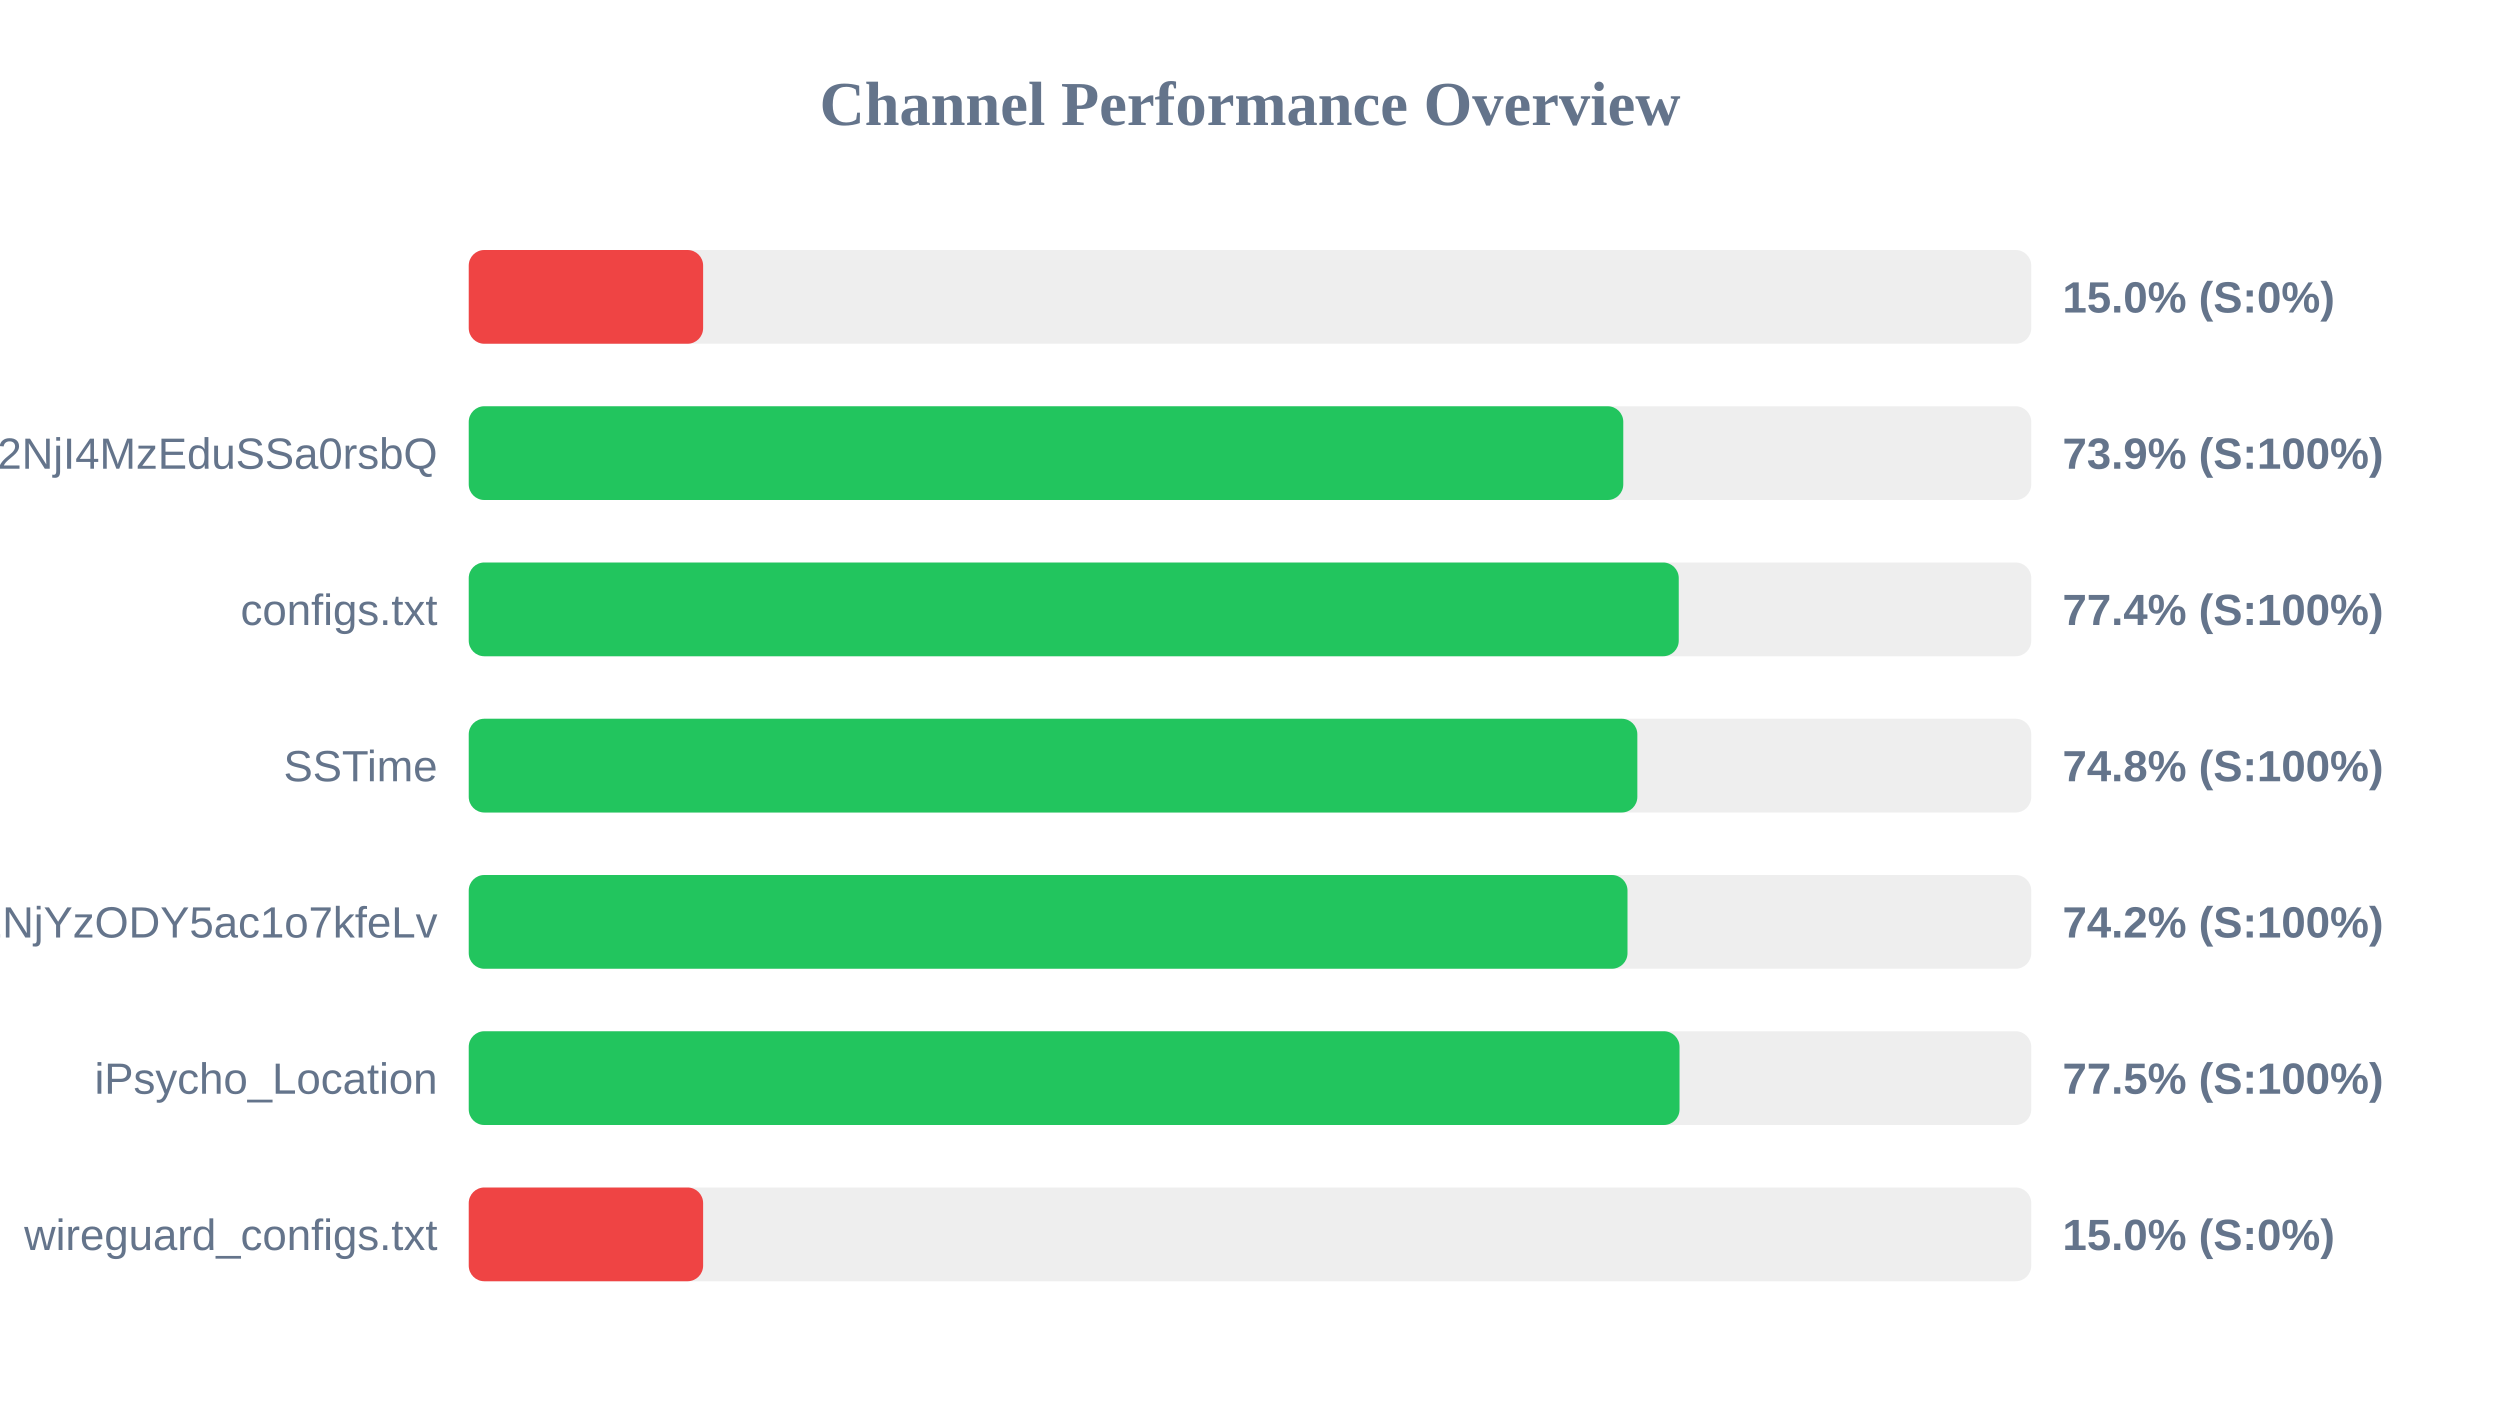
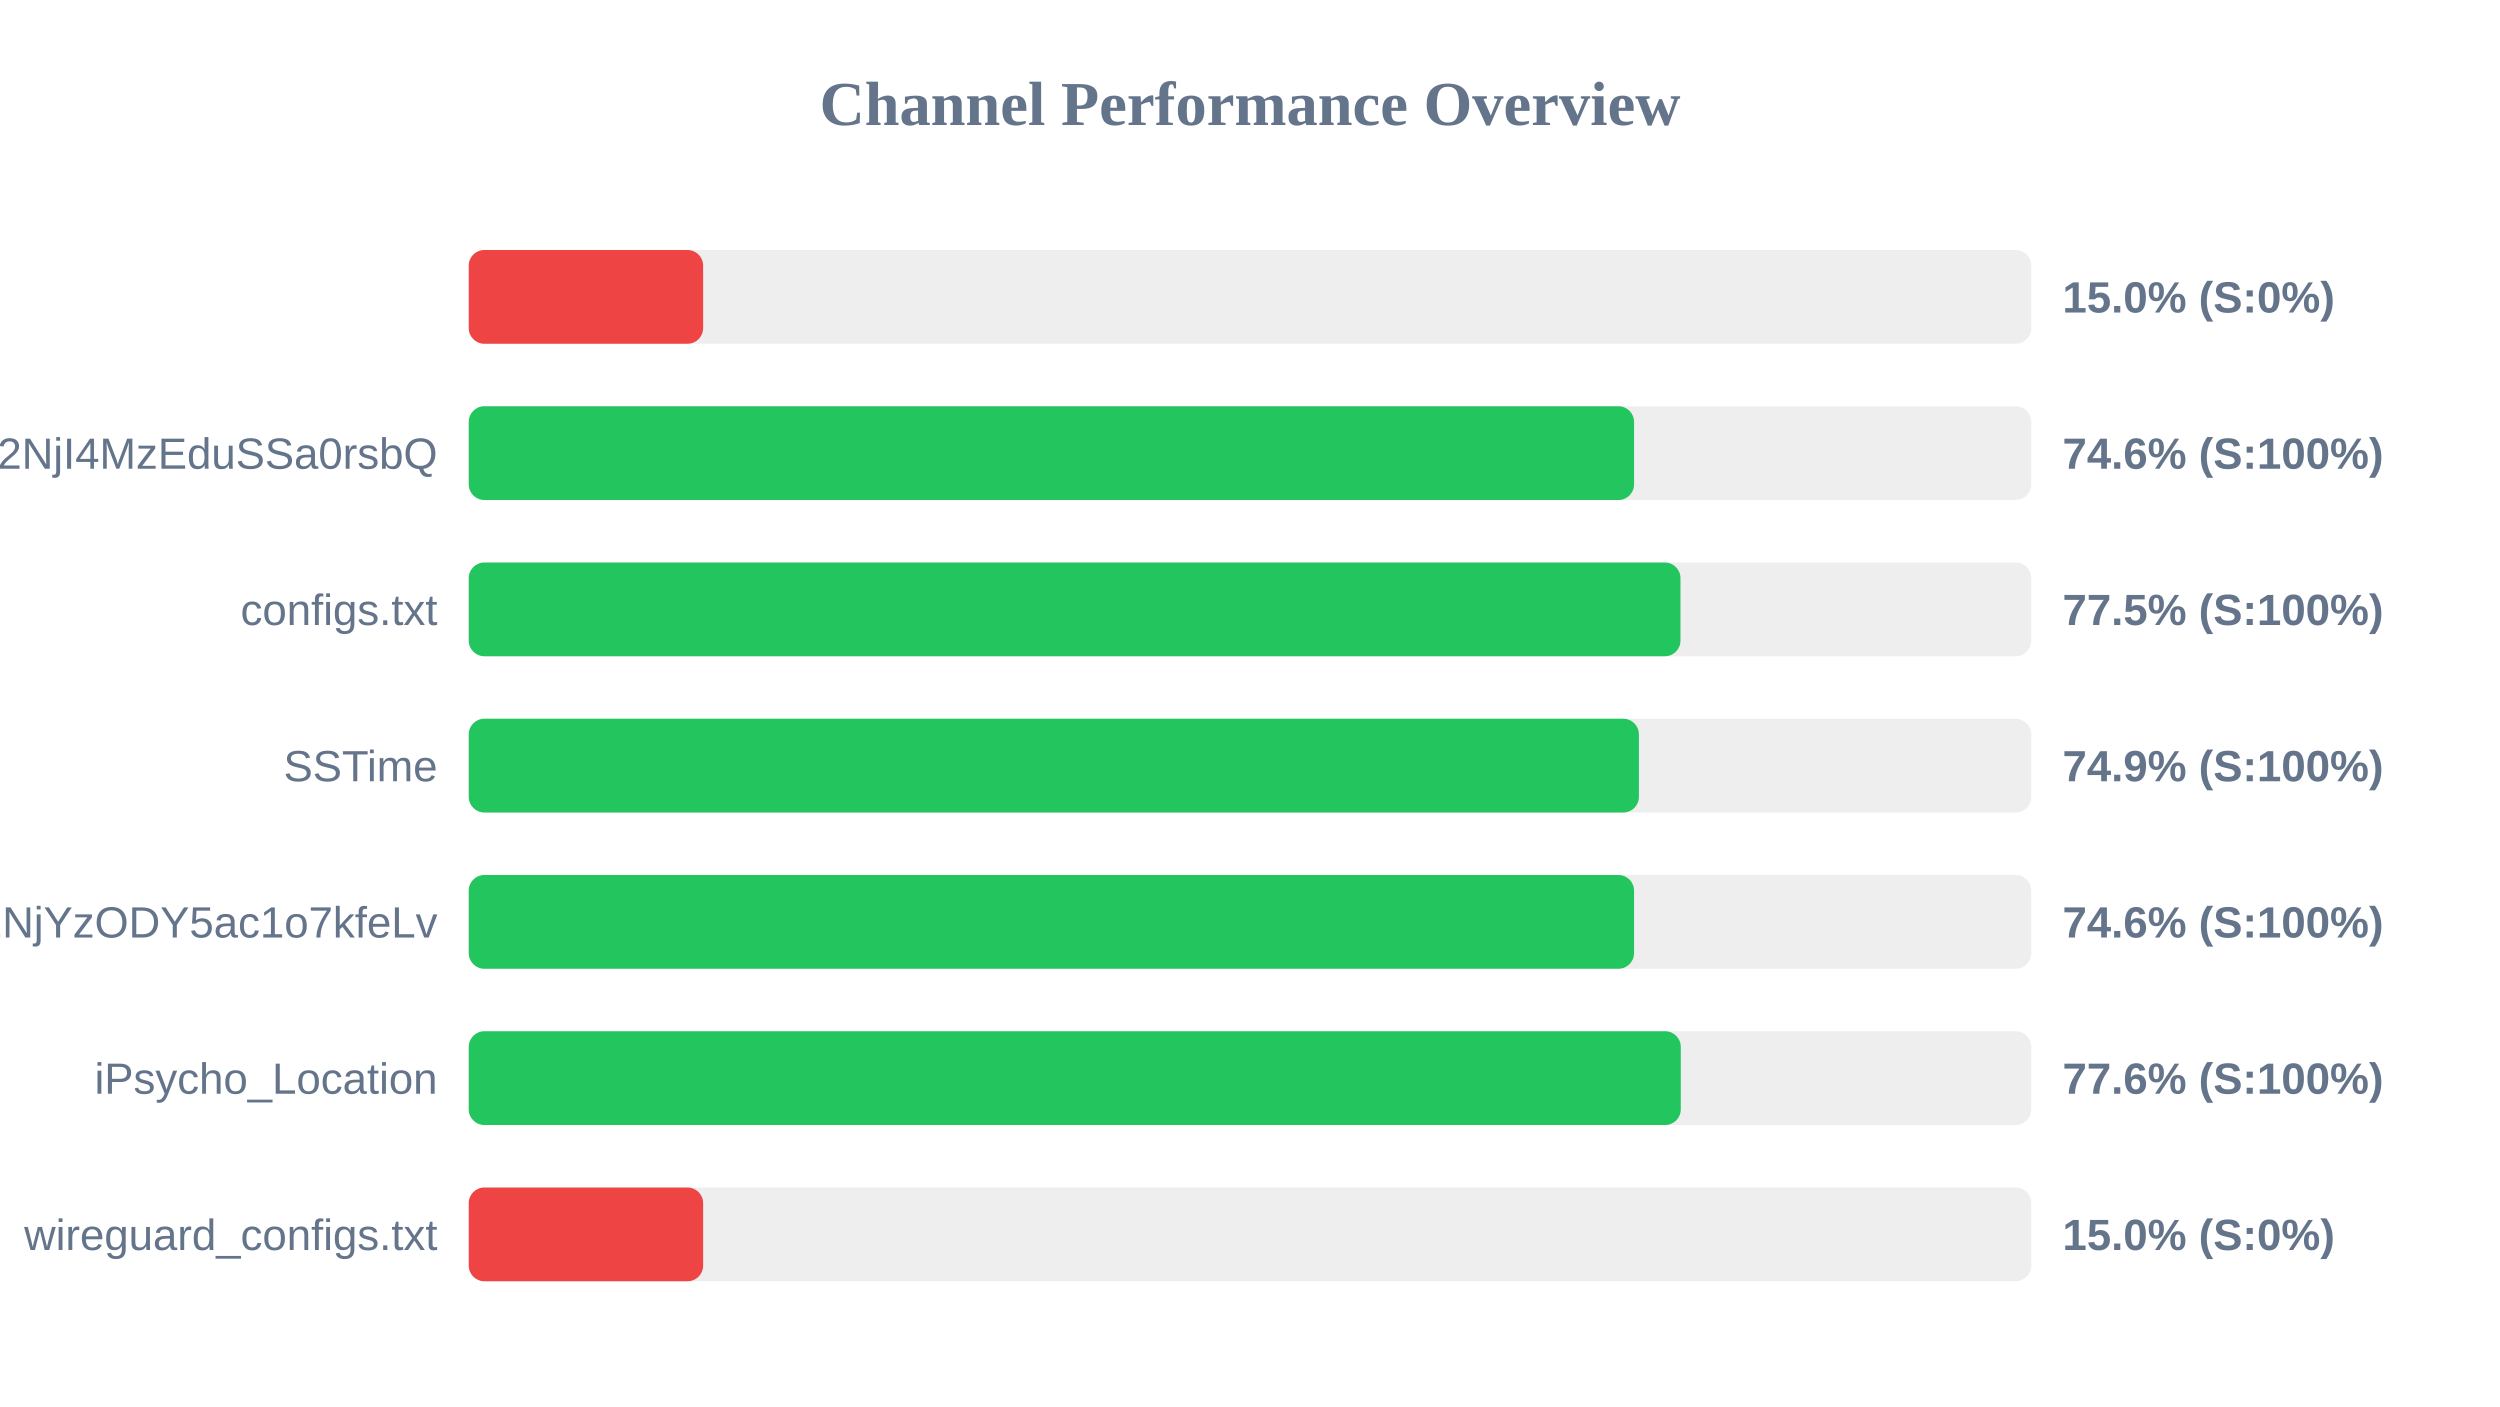
<svg xmlns="http://www.w3.org/2000/svg" width="800" height="450" version="1.1">
  <style>
        .row { font: 14px Arial; fill: #64748b; }
        .score { font: bold 14px Arial; fill: #64748b; }
    </style>
  <text x="400" y="40" text-anchor="middle" font-size="20px" font-weight="bold" fill="#64748b">Channel Performance Overview</text>
  <rect x="150" y="80" width="500" height="30" fill="#eee" rx="5" />
  <rect x="150" y="80" width="75.0" height="30" fill="#ef4444" rx="5" />
  <text x="140" y="100" text-anchor="end" class="row" />
  <text x="660" y="100" text-anchor="start" class="score">15.0% (S:0%)</text>
  <rect x="150" y="130" width="500" height="30" fill="#eee" rx="5" />
-   <rect x="150" y="130" width="369.45" height="30" fill="#22c55e" rx="5" />
+   <rect x="150" y="130" width="372.9" height="30" fill="#22c55e" rx="5" />
  <text x="140" y="150" text-anchor="end" class="row">NTYyMjc2NDA5LDE3NDU2NjI4MzEduSSa0rsbQ</text>
-   <text x="660" y="150" text-anchor="start" class="score">73.9% (S:100%)</text>
+   <text x="660" y="150" text-anchor="start" class="score">74.6% (S:100%)</text>
  <rect x="150" y="180" width="500" height="30" fill="#eee" rx="5" />
-   <rect x="150" y="180" width="387.2" height="30" fill="#22c55e" rx="5" />
+   <rect x="150" y="180" width="387.75" height="30" fill="#22c55e" rx="5" />
  <text x="140" y="200" text-anchor="end" class="row">configs.txt</text>
-   <text x="660" y="200" text-anchor="start" class="score">77.4% (S:100%)</text>
+   <text x="660" y="200" text-anchor="start" class="score">77.5% (S:100%)</text>
  <rect x="150" y="230" width="500" height="30" fill="#eee" rx="5" />
-   <rect x="150" y="230" width="373.95" height="30" fill="#22c55e" rx="5" />
+   <rect x="150" y="230" width="374.45" height="30" fill="#22c55e" rx="5" />
  <text x="140" y="250" text-anchor="end" class="row">SSTime</text>
-   <text x="660" y="250" text-anchor="start" class="score">74.8% (S:100%)</text>
+   <text x="660" y="250" text-anchor="start" class="score">74.9% (S:100%)</text>
  <rect x="150" y="280" width="500" height="30" fill="#eee" rx="5" />
-   <rect x="150" y="280" width="370.8" height="30" fill="#22c55e" rx="5" />
+   <rect x="150" y="280" width="372.9" height="30" fill="#22c55e" rx="5" />
  <text x="140" y="300" text-anchor="end" class="row">NjE3Mzg1MTE4MywxNzQ1NjYzODY5ac1o7kfeLv</text>
-   <text x="660" y="300" text-anchor="start" class="score">74.2% (S:100%)</text>
+   <text x="660" y="300" text-anchor="start" class="score">74.6% (S:100%)</text>
  <rect x="150" y="330" width="500" height="30" fill="#eee" rx="5" />
-   <rect x="150" y="330" width="387.45" height="30" fill="#22c55e" rx="5" />
+   <rect x="150" y="330" width="387.85" height="30" fill="#22c55e" rx="5" />
  <text x="140" y="350" text-anchor="end" class="row">iPsycho_Location</text>
-   <text x="660" y="350" text-anchor="start" class="score">77.5% (S:100%)</text>
+   <text x="660" y="350" text-anchor="start" class="score">77.6% (S:100%)</text>
  <rect x="150" y="380" width="500" height="30" fill="#eee" rx="5" />
  <rect x="150" y="380" width="75.0" height="30" fill="#ef4444" rx="5" />
  <text x="140" y="400" text-anchor="end" class="row">wireguard_configs.txt</text>
  <text x="660" y="400" text-anchor="start" class="score">15.0% (S:0%)</text>
</svg>
